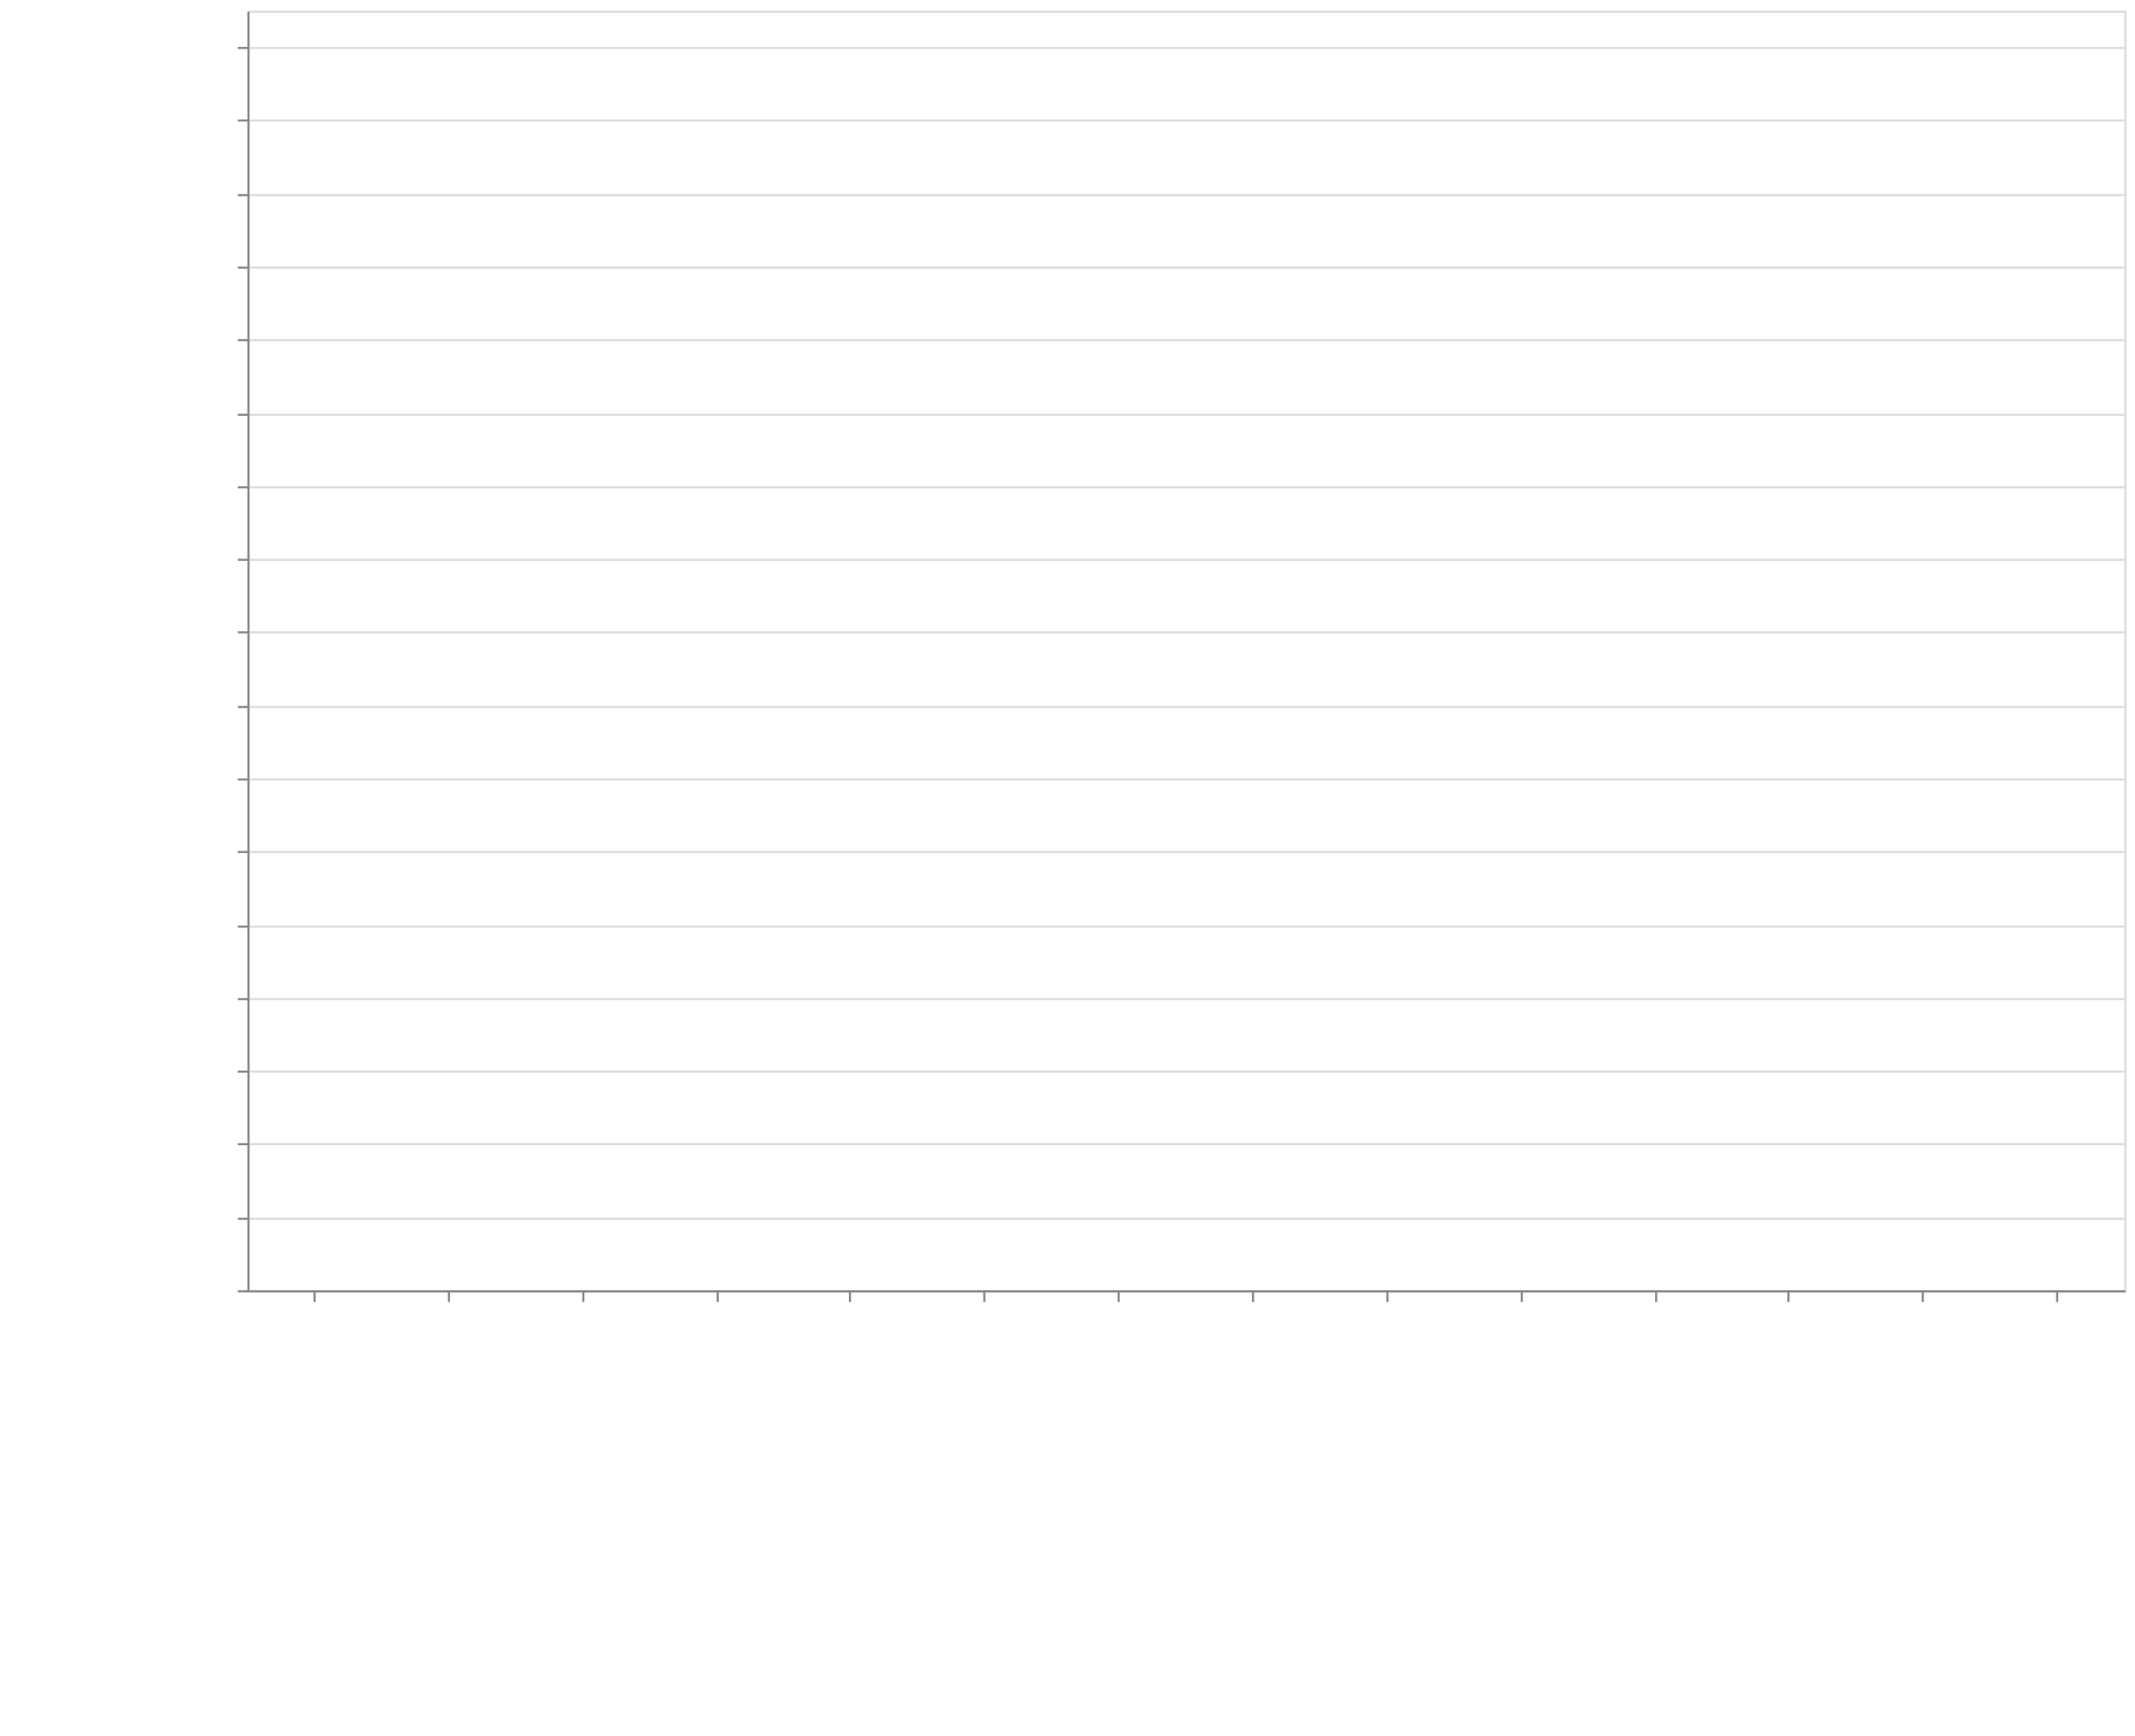
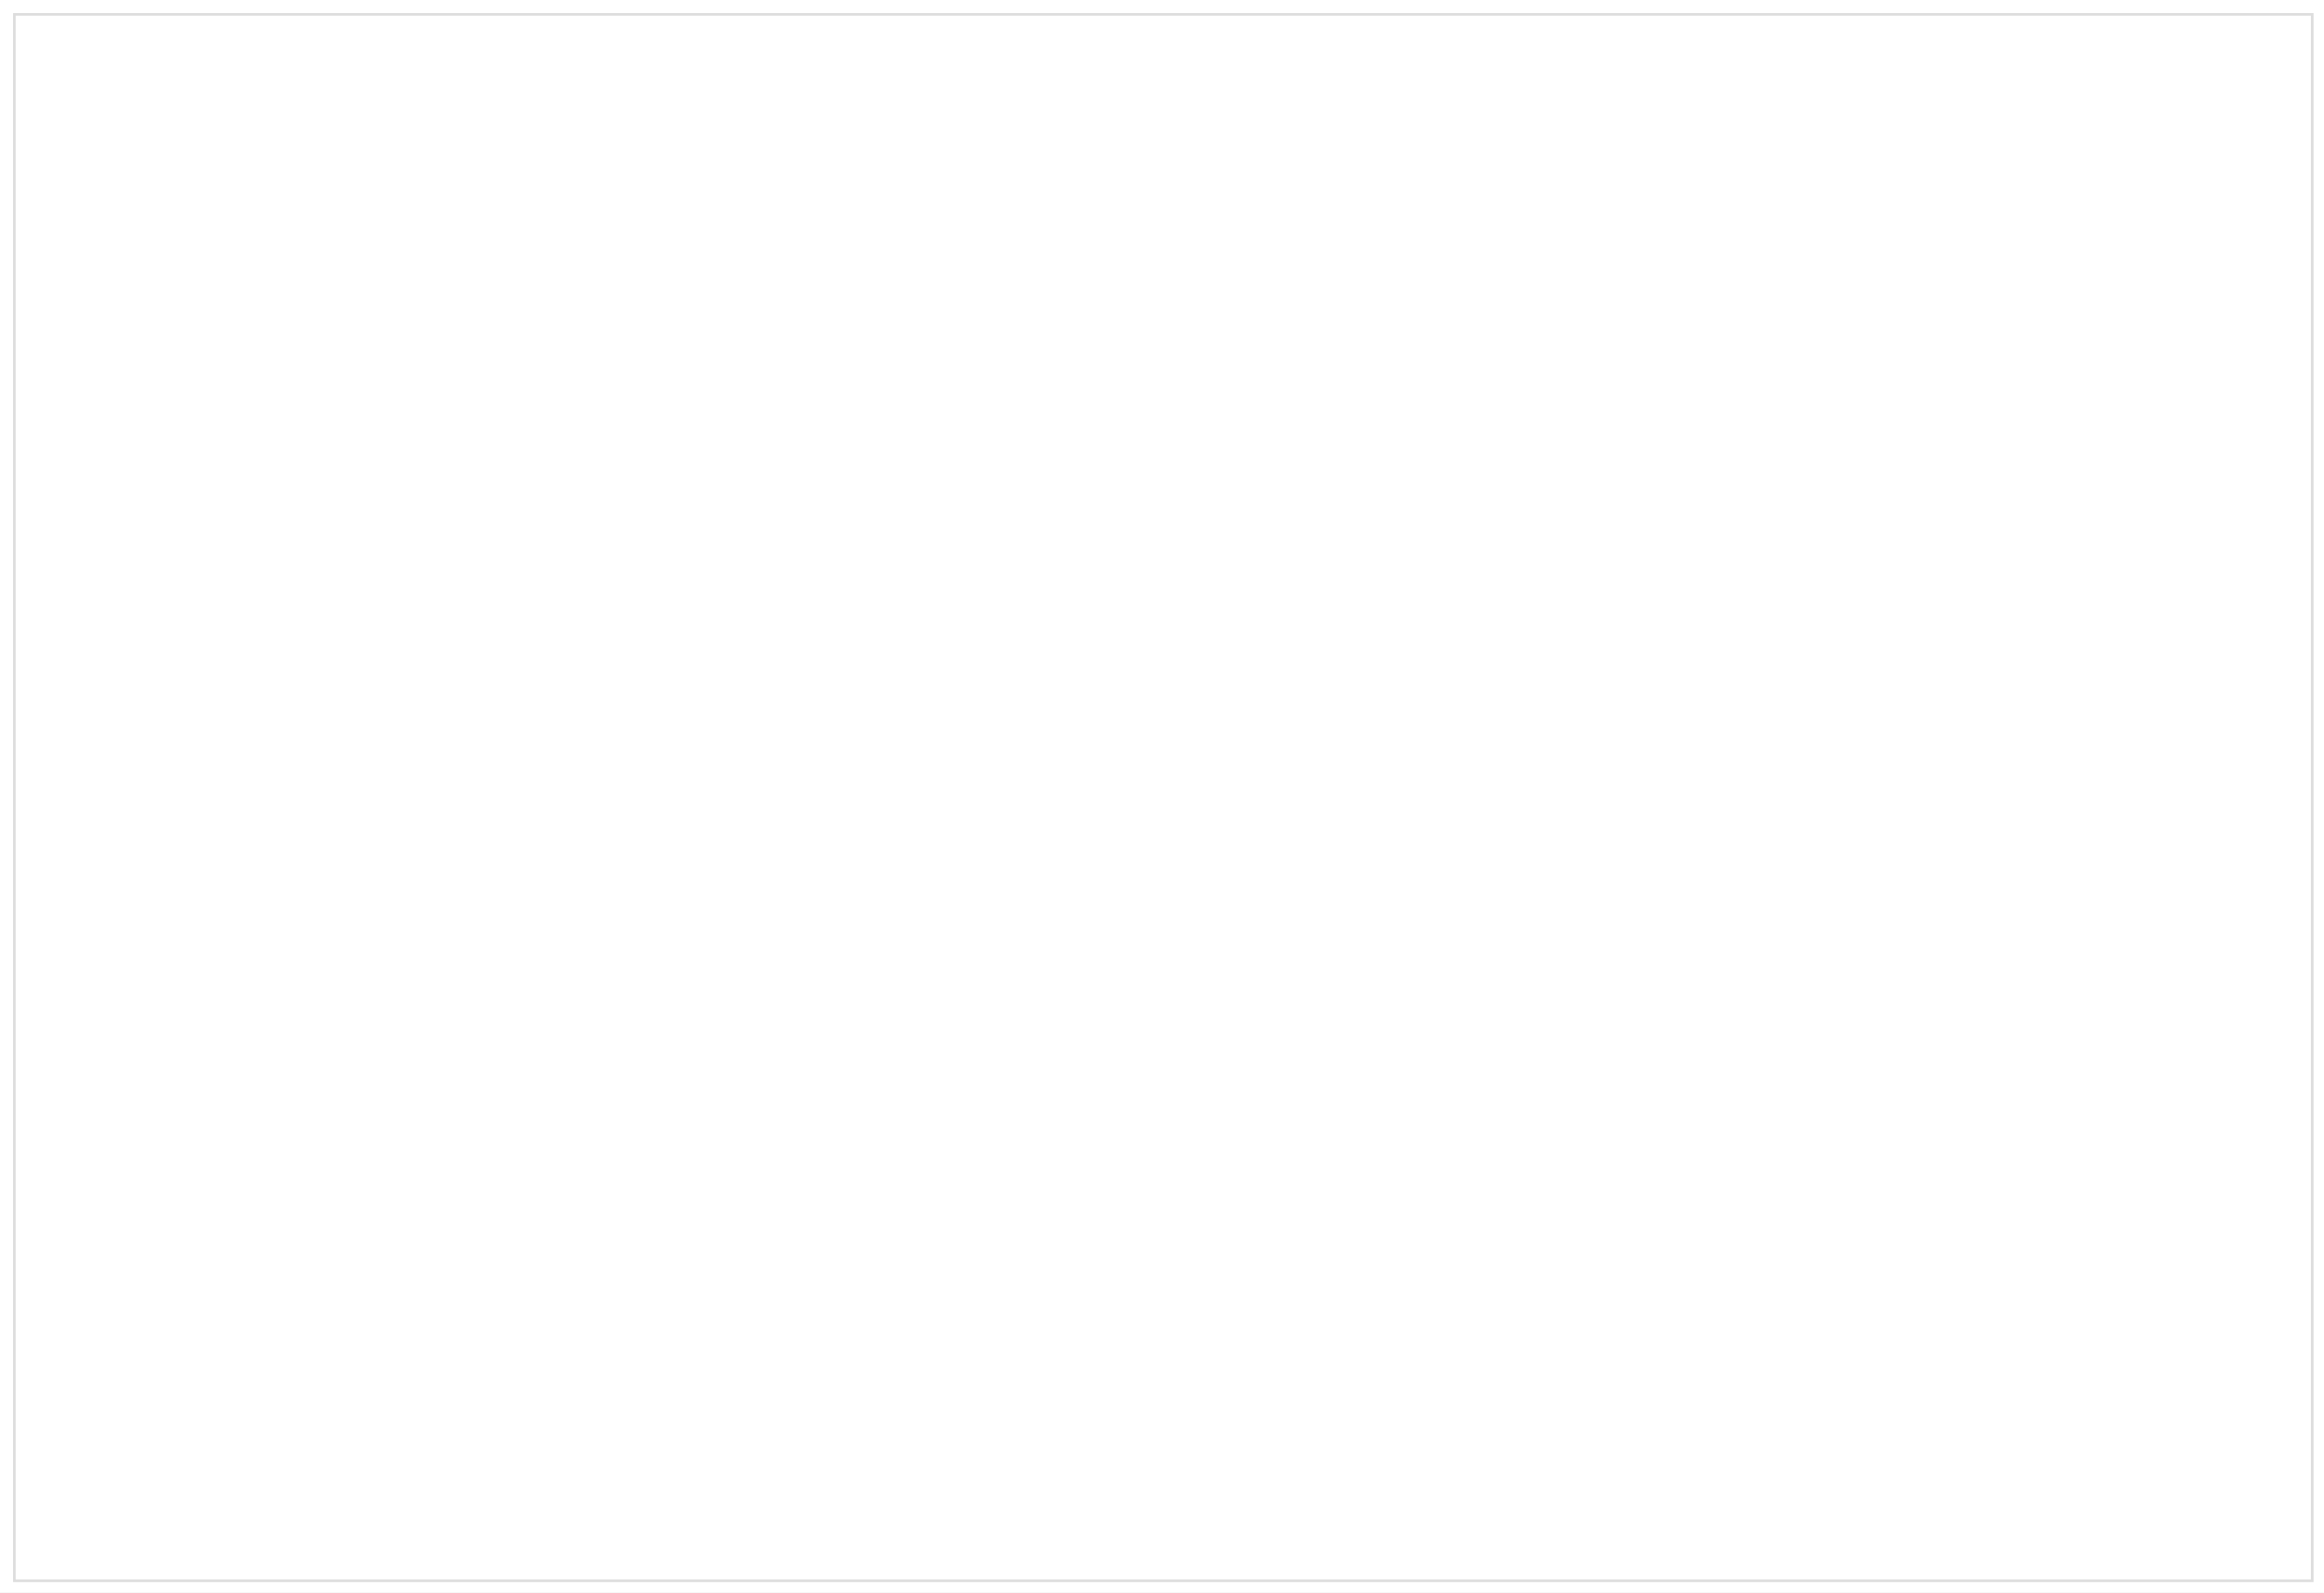
- <svg xmlns="http://www.w3.org/2000/svg" class="marks" width="1001" height="814">
-   <defs>
-     <style>
-             .vega-svg-root *{fill:none}.vega-svg-root path{stroke-miterlimit:10}
-         </style>
-   </defs>
-   <path fill="#fff" d="M0 0h1001v814H0z" />
-   <g class="vega-svg-root">
-     <g class="mark-group role-frame root" aria-roledescription="group mark container">
-       <path class="background" aria-hidden="true" d="M116.5 5.5h880v600h-880z" stroke="#ddd" />
-       <g class="mark-group role-axis" aria-hidden="true">
-         <path class="background" aria-hidden="true" d="M116.5 5.5z" pointer-events="none" />
-         <g class="mark-rule role-axis-grid" pointer-events="none" stroke="#ddd">
-           <path d="M116.5 605.5h880M116.5 571.5h880M116.5 536.5h880M116.5 502.5h880M116.5 468.5h880M116.5 434.5h880M116.5 399.5h880M116.5 365.5h880M116.5 331.5h880M116.5 296.5h880M116.5 262.5h880M116.5 228.5h880M116.5 194.5h880M116.5 159.5h880M116.5 125.5h880M116.5 91.5h880M116.5 56.5h880M116.5 22.5h880" />
-         </g>
-       </g>
-       <g class="mark-group role-axis" aria-roledescription="axis" aria-label="X-axis titled 'module' for a discrete scale with 14 values: class-transformer-validator-async, class-transformer-validator-sync, computed-types, io-ts, jointz, ending with zod">
-         <path class="background" aria-hidden="true" d="M116.5 605.5z" pointer-events="none" />
-         <g class="mark-rule role-axis-tick" pointer-events="none" stroke="#888">
-           <path d="M147.5 605.5v5M210.5 605.5v5M273.5 605.5v5M336.5 605.5v5M398.5 605.5v5M461.5 605.5v5M524.5 605.5v5M587.5 605.5v5M650.5 605.5v5M713.5 605.5v5M776.5 605.5v5M838.5 605.5v5M901.5 605.5v5M964.5 605.5v5" />
-         </g>
-         <g class="mark-text role-axis-label" pointer-events="none" font-family="sans-serif" font-size="14">
-           <text transform="rotate(90 -234.536 377.964)">
-                         class-transform…
-                     </text>
-           <text transform="rotate(90 -203.107 409.393)">
-                         class-transform…
-                     </text>
-           <text transform="rotate(90 -171.679 440.821)">
-                         computed-types
-                     </text>
-           <text transform="rotate(90 -140.25 472.25)">
-                         io-ts
-                     </text>
-           <text transform="rotate(90 -108.821 503.679)">
-                         jointz
-                     </text>
-           <text transform="rotate(90 -77.393 535.107)">
-                         json-decoder
-                     </text>
-           <text transform="rotate(90 -45.964 566.536)">
-                         marshal
-                     </text>
-           <text transform="rotate(90 -14.536 597.964)">
-                         myzod
-                     </text>
-           <text transform="rotate(90 16.893 629.393)">
-                         purify-ts
-                     </text>
-           <text transform="rotate(90 48.321 660.821)">
-                         runtypes
-                     </text>
-           <text transform="rotate(90 79.75 692.25)">
-                         toi
-                     </text>
-           <text transform="rotate(90 111.179 723.679)">
-                         ts-utils
-                     </text>
-           <text transform="rotate(90 142.607 755.107)">
-                         yup
-                     </text>
-           <text transform="rotate(90 174.036 786.536)">
-                         zod
-                     </text>
-         </g>
-         <path stroke="#888" d="M116.5 605.5h880" pointer-events="none" />
-         <text text-anchor="middle" transform="translate(556.5 806.5)" font-family="sans-serif" font-size="14" font-weight="400" pointer-events="none">
-                     module
-                 </text>
-       </g>
-       <g class="mark-group role-axis" aria-roledescription="axis" aria-label="Y-axis titled 'operations / sec' for a linear scale with values from 0 to 3,500,000">
-         <path class="background" aria-hidden="true" d="M116.5 5.5z" pointer-events="none" />
-         <g class="mark-rule role-axis-tick" pointer-events="none" stroke="#888">
-           <path d="M116.5 605.5h-5M116.5 571.5h-5M116.5 536.5h-5M116.5 502.5h-5M116.5 468.5h-5M116.5 434.5h-5M116.5 399.5h-5M116.5 365.5h-5M116.5 331.5h-5M116.5 296.5h-5M116.5 262.5h-5M116.5 228.5h-5M116.5 194.5h-5M116.5 159.5h-5M116.5 125.5h-5M116.5 91.5h-5M116.5 56.5h-5M116.5 22.5h-5" />
-         </g>
-         <g class="mark-text role-axis-label" pointer-events="none" text-anchor="end" font-family="sans-serif" font-size="12">
-           <text transform="translate(109.5 609.5)">
-                         0
-                     </text>
-           <text transform="translate(109.5 575.214)">
-                         200,000
-                     </text>
-           <text transform="translate(109.5 540.929)">
-                         400,000
-                     </text>
-           <text transform="translate(109.5 506.643)">
-                         600,000
-                     </text>
-           <text transform="translate(109.5 472.357)">
-                         800,000
-                     </text>
-           <text transform="translate(109.5 438.071)">
-                         1,000,000
-                     </text>
-           <text transform="translate(109.5 403.786)">
-                         1,200,000
-                     </text>
-           <text transform="translate(109.5 369.5)">
-                         1,400,000
-                     </text>
-           <text transform="translate(109.5 335.214)">
-                         1,600,000
-                     </text>
-           <text transform="translate(109.5 300.929)">
-                         1,800,000
-                     </text>
-           <text transform="translate(109.5 266.643)">
-                         2,000,000
-                     </text>
-           <text transform="translate(109.5 232.357)">
-                         2,200,000
-                     </text>
-           <text transform="translate(109.5 198.071)">
-                         2,400,000
-                     </text>
-           <text transform="translate(109.5 163.786)">
-                         2,600,000
-                     </text>
-           <text transform="translate(109.5 129.5)">
-                         2,800,000
-                     </text>
-           <text transform="translate(109.5 95.214)">
-                         3,000,000
-                     </text>
-           <text transform="translate(109.5 60.929)">
-                         3,200,000
-                     </text>
-           <text transform="translate(109.5 26.643)">
-                         3,400,000
-                     </text>
-         </g>
-         <path stroke="#888" d="M116.5 605.5V5.5" pointer-events="none" />
-         <text text-anchor="middle" transform="rotate(-90 161 144.5)" font-family="sans-serif" font-size="14" font-weight="400" pointer-events="none">
-                     operations / sec
-                 </text>
-       </g>
-       <g class="mark-rect role-mark marks" aria-roledescription="rect mark container" fill="#4c78a8">
-         <path aria-label="operations / sec: 33173; module: class-transformer-validator-async" aria-roledescription="bar" d="M119.143 599.313h56.571V605h-56.571z" />
-         <path aria-label="operations / sec: 39508; module: class-transformer-validator-sync" aria-roledescription="bar" d="M182 598.227h56.571V605H182z" />
-         <path aria-label="operations / sec: 610669; module: computed-types" aria-roledescription="bar" d="M244.857 500.314h56.572V605h-56.572z" />
-         <path aria-label="operations / sec: 2393121; module: io-ts" aria-roledescription="bar" d="M307.714 194.75h56.572V605h-56.572z" />
-         <path aria-label="operations / sec: 1397381; module: jointz" aria-roledescription="bar" d="M370.571 365.449h56.572V605H370.57z" />
-         <path aria-label="operations / sec: 644142; module: json-decoder" aria-roledescription="bar" d="M433.429 494.576H490V605h-56.571z" />
-         <path aria-label="operations / sec: 3354296; module: marshal" aria-roledescription="bar" d="M496.286 29.978h56.571V605h-56.571z" />
-         <path aria-label="operations / sec: 1228952; module: myzod" aria-roledescription="bar" d="M559.143 394.323h56.571V605h-56.571z" />
-         <path aria-label="operations / sec: 704332; module: purify-ts" aria-roledescription="bar" d="M622 484.257h56.571V605H622z" />
-         <path aria-label="operations / sec: 658431; module: runtypes" aria-roledescription="bar" d="M684.857 492.126h56.572V605h-56.572z" />
-         <path aria-label="operations / sec: 386131; module: toi" aria-roledescription="bar" d="M747.714 538.806h56.572V605h-56.572z" />
-         <path aria-label="operations / sec: 87941; module: ts-utils" aria-roledescription="bar" d="M810.571 589.924h56.572V605H810.57z" />
-         <path aria-label="operations / sec: 12936; module: yup" aria-roledescription="bar" d="M873.429 602.782H930V605h-56.571z" />
-         <path aria-label="operations / sec: 51936; module: zod" aria-roledescription="bar" d="M936.286 596.097h56.571V605h-56.571z" />
-       </g>
-     </g>
+ <svg xmlns="http://www.w3.org/2000/svg" class="marks" width="890" height="610">
+   <path fill="#fff" d="M0 0h890v610H0z" />
+   <g class="mark-group role-frame root" aria-roledescription="group mark container">
+     <path class="background" aria-hidden="true" d="M5.5 5.5h880v600H5.5z" fill="none" stroke="#ddd" />
  </g>
</svg>
